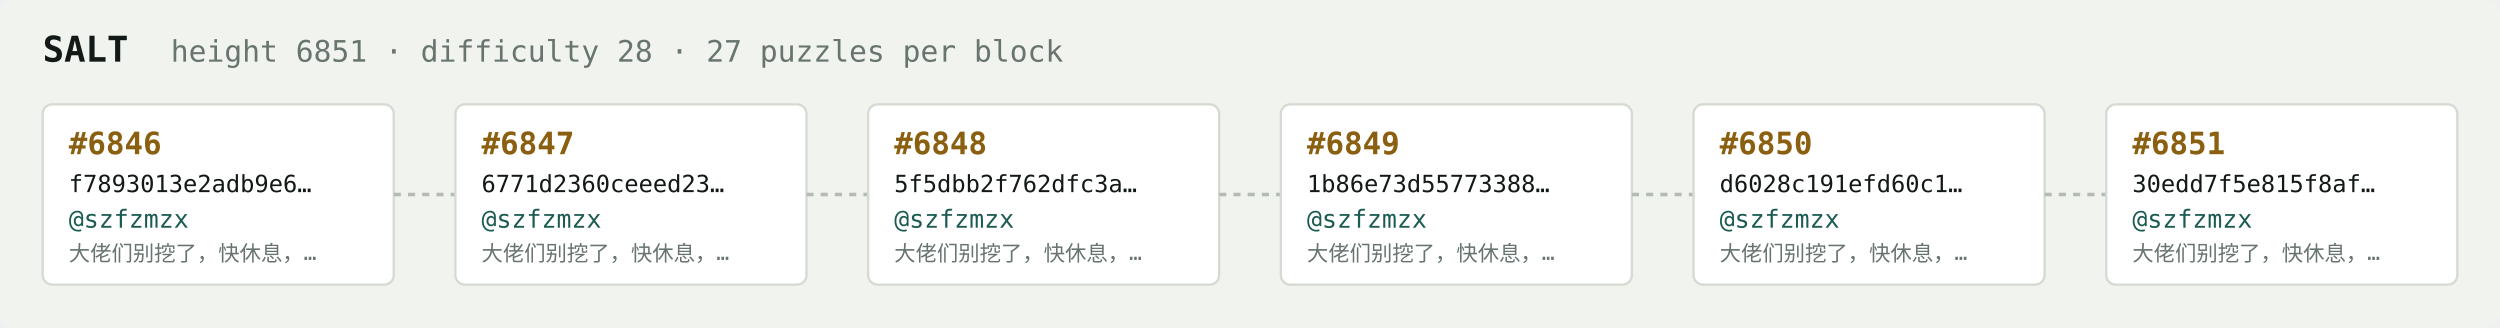
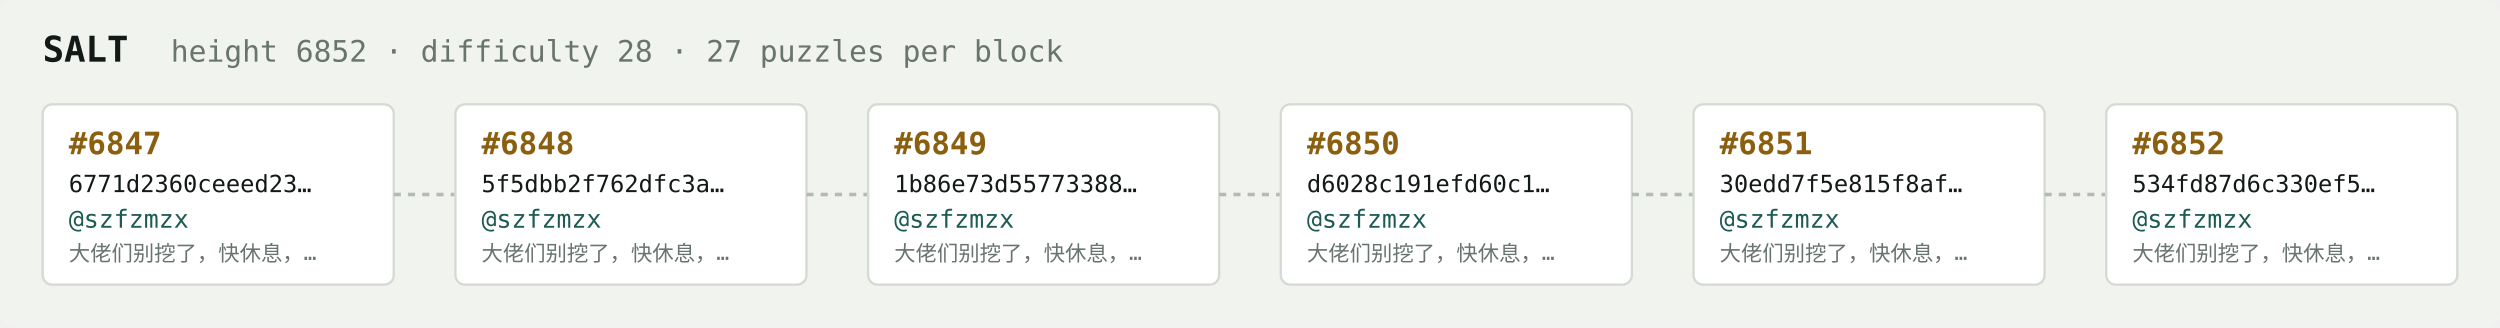
<svg xmlns="http://www.w3.org/2000/svg" width="1054" height="138" viewBox="0 0 1054 138" font-family="ui-monospace,SFMono-Regular,Menlo,monospace">
  <rect fill="#f1f3ef" width="1054" height="138" rx="6" />
  <text x="18" y="26" fill="#121916" font-size="15" font-weight="700">SALT</text>
-   <text x="72" y="26" fill="#68746e" font-size="12.5">height 6851 · difficulty 28 · 27 puzzles per block</text>
+   <text x="72" y="26" fill="#68746e" font-size="12.5">height 6852 · difficulty 28 · 27 puzzles per block</text>
  <rect x="18" y="44" width="148" height="76" rx="4" fill="#ffffff" stroke="#d5dbd2" stroke-width="1" />
-   <text x="29" y="65" fill="#8a5f10" font-size="13" font-weight="700">#6846</text>
-   <text x="29" y="81" fill="#121916" font-size="10">f7893013e2adb9e6…</text>
+   <text x="29" y="65" fill="#8a5f10" font-size="13" font-weight="700">#6847</text>
+   <text x="29" y="81" fill="#121916" font-size="10">6771d2360ceeed23…</text>
  <text x="29" y="96" fill="#1c5b52" font-size="10.5">@szfzmzx</text>
  <text x="29" y="110" fill="#68746e" font-size="9">大佬们别挖了，快休息，…</text>
  <line x1="166" y1="82.0" x2="192" y2="82.0" stroke="#b3bcb4" stroke-width="1.5" stroke-dasharray="3 3" />
  <rect x="192" y="44" width="148" height="76" rx="4" fill="#ffffff" stroke="#d5dbd2" stroke-width="1" />
-   <text x="203" y="65" fill="#8a5f10" font-size="13" font-weight="700">#6847</text>
-   <text x="203" y="81" fill="#121916" font-size="10">6771d2360ceeed23…</text>
+   <text x="203" y="65" fill="#8a5f10" font-size="13" font-weight="700">#6848</text>
+   <text x="203" y="81" fill="#121916" font-size="10">5f5dbb2f762dfc3a…</text>
  <text x="203" y="96" fill="#1c5b52" font-size="10.5">@szfzmzx</text>
  <text x="203" y="110" fill="#68746e" font-size="9">大佬们别挖了，快休息，…</text>
  <line x1="340" y1="82.0" x2="366" y2="82.0" stroke="#b3bcb4" stroke-width="1.5" stroke-dasharray="3 3" />
  <rect x="366" y="44" width="148" height="76" rx="4" fill="#ffffff" stroke="#d5dbd2" stroke-width="1" />
-   <text x="377" y="65" fill="#8a5f10" font-size="13" font-weight="700">#6848</text>
-   <text x="377" y="81" fill="#121916" font-size="10">5f5dbb2f762dfc3a…</text>
+   <text x="377" y="65" fill="#8a5f10" font-size="13" font-weight="700">#6849</text>
+   <text x="377" y="81" fill="#121916" font-size="10">1b86e73d55773388…</text>
  <text x="377" y="96" fill="#1c5b52" font-size="10.5">@szfzmzx</text>
  <text x="377" y="110" fill="#68746e" font-size="9">大佬们别挖了，快休息，…</text>
  <line x1="514" y1="82.0" x2="540" y2="82.0" stroke="#b3bcb4" stroke-width="1.5" stroke-dasharray="3 3" />
  <rect x="540" y="44" width="148" height="76" rx="4" fill="#ffffff" stroke="#d5dbd2" stroke-width="1" />
-   <text x="551" y="65" fill="#8a5f10" font-size="13" font-weight="700">#6849</text>
-   <text x="551" y="81" fill="#121916" font-size="10">1b86e73d55773388…</text>
+   <text x="551" y="65" fill="#8a5f10" font-size="13" font-weight="700">#6850</text>
+   <text x="551" y="81" fill="#121916" font-size="10">d6028c191efd60c1…</text>
  <text x="551" y="96" fill="#1c5b52" font-size="10.5">@szfzmzx</text>
  <text x="551" y="110" fill="#68746e" font-size="9">大佬们别挖了，快休息，…</text>
  <line x1="688" y1="82.0" x2="714" y2="82.0" stroke="#b3bcb4" stroke-width="1.5" stroke-dasharray="3 3" />
  <rect x="714" y="44" width="148" height="76" rx="4" fill="#ffffff" stroke="#d5dbd2" stroke-width="1" />
-   <text x="725" y="65" fill="#8a5f10" font-size="13" font-weight="700">#6850</text>
-   <text x="725" y="81" fill="#121916" font-size="10">d6028c191efd60c1…</text>
+   <text x="725" y="65" fill="#8a5f10" font-size="13" font-weight="700">#6851</text>
+   <text x="725" y="81" fill="#121916" font-size="10">30edd7f5e815f8af…</text>
  <text x="725" y="96" fill="#1c5b52" font-size="10.5">@szfzmzx</text>
  <text x="725" y="110" fill="#68746e" font-size="9">大佬们别挖了，快休息，…</text>
  <line x1="862" y1="82.0" x2="888" y2="82.0" stroke="#b3bcb4" stroke-width="1.5" stroke-dasharray="3 3" />
  <rect x="888" y="44" width="148" height="76" rx="4" fill="#ffffff" stroke="#d5dbd2" stroke-width="1" />
-   <text x="899" y="65" fill="#8a5f10" font-size="13" font-weight="700">#6851</text>
-   <text x="899" y="81" fill="#121916" font-size="10">30edd7f5e815f8af…</text>
+   <text x="899" y="65" fill="#8a5f10" font-size="13" font-weight="700">#6852</text>
+   <text x="899" y="81" fill="#121916" font-size="10">534fd87d6c330ef5…</text>
  <text x="899" y="96" fill="#1c5b52" font-size="10.5">@szfzmzx</text>
  <text x="899" y="110" fill="#68746e" font-size="9">大佬们别挖了，快休息，…</text>
</svg>
